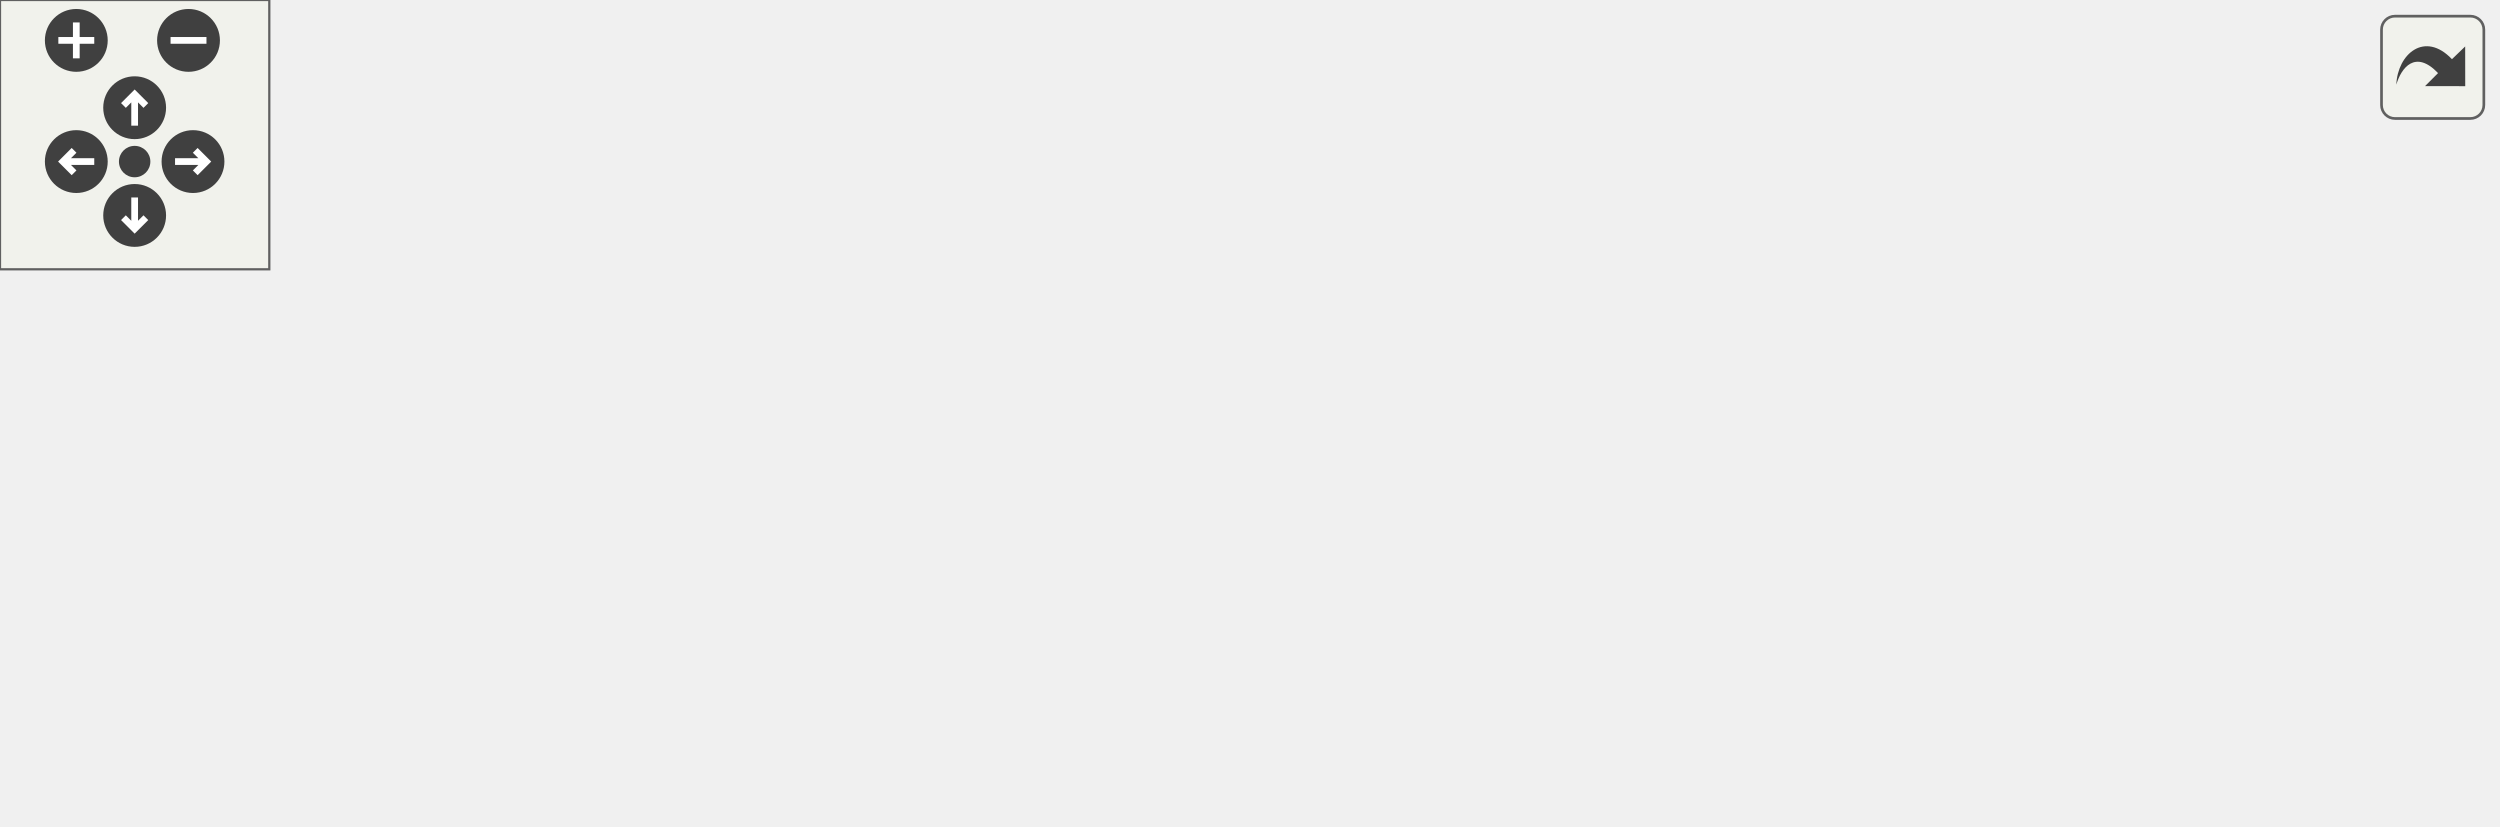
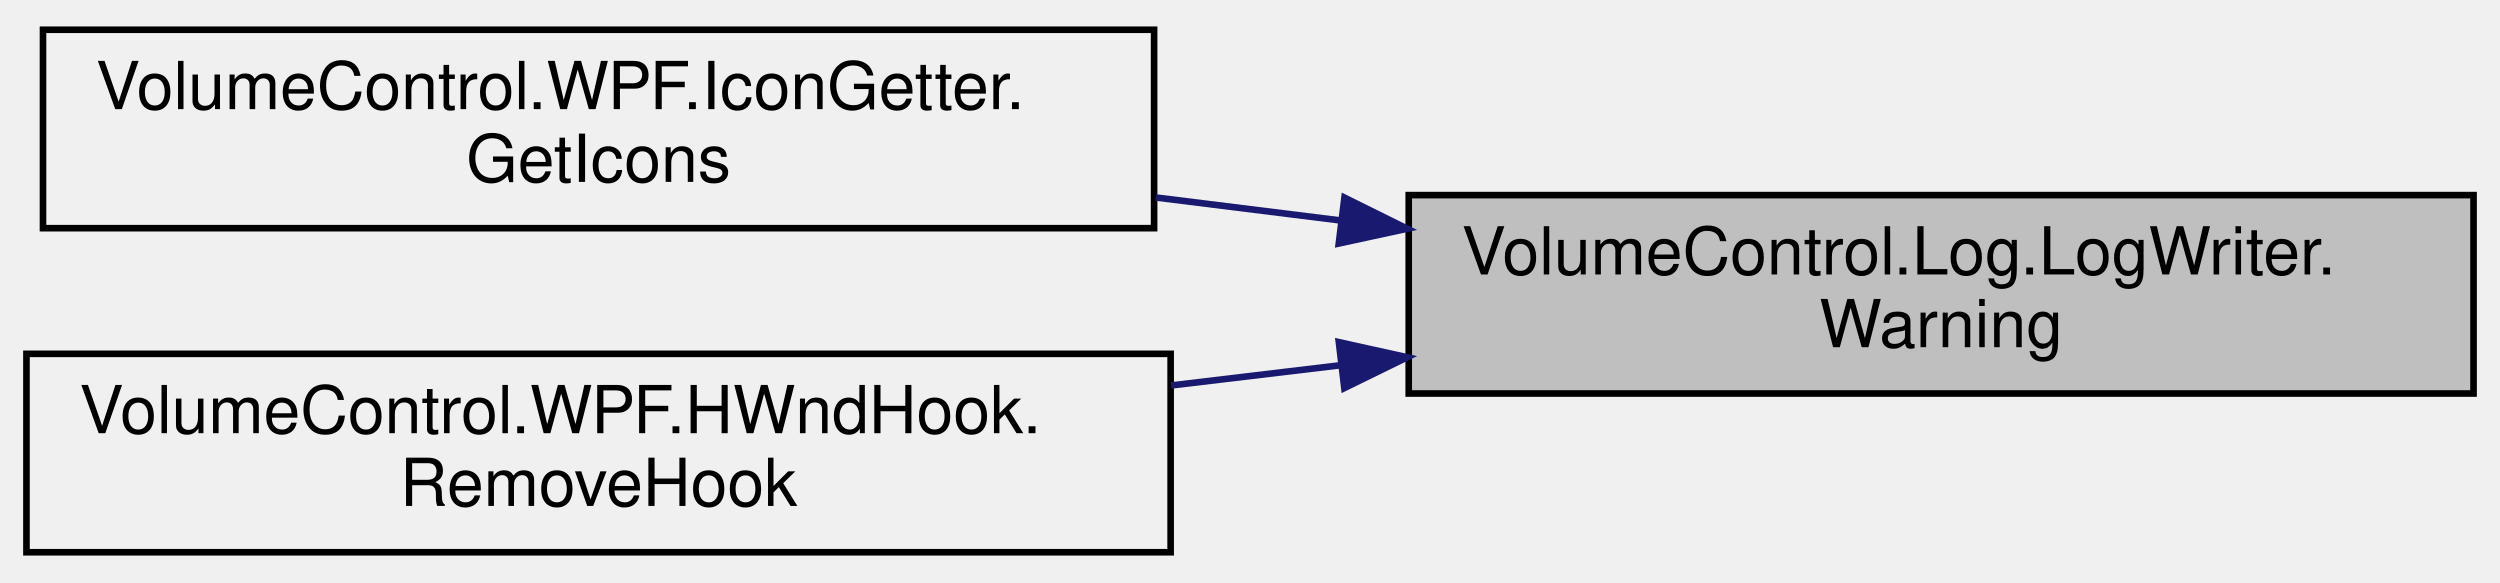
- <svg xmlns="http://www.w3.org/2000/svg" xmlns:xlink="http://www.w3.org/1999/xlink" id="main" version="1.1" xml:space="preserve">
-   <style type="text/css">
- .edge:hover path { stroke: red; }
- .edge:hover polygon { stroke: red; fill: red; }
- </style>
-   <defs>
-     <circle id="rim" cx="0" cy="0" r="7" />
-     <circle id="rim2" cx="0" cy="0" r="3.5" />
-     <g id="zoomPlus">
-       <use xlink:href="#rim" fill="#404040">
-         <set attributeName="fill" to="#808080" begin="zoomplus.mouseover" end="zoomplus.mouseout" />
-       </use>
-       <path d="M-4,0h8M0,-4v8" fill="none" stroke="white" stroke-width="1.5" pointer-events="none" />
-     </g>
-     <g id="zoomMin">
-       <use xlink:href="#rim" fill="#404040">
-         <set attributeName="fill" to="#808080" begin="zoomminus.mouseover" end="zoomminus.mouseout" />
-       </use>
-       <path d="M-4,0h8" fill="none" stroke="white" stroke-width="1.5" pointer-events="none" />
-     </g>
-     <g id="dirArrow">
-       <path fill="none" stroke="white" stroke-width="1.5" d="M0,-3.0v7 M-2.5,-0.5L0,-3.0L2.5,-0.5" />
-     </g>
-     <g id="resetDef">
-       <use xlink:href="#rim2" fill="#404040">
-         <set attributeName="fill" to="#808080" begin="reset.mouseover" end="reset.mouseout" />
-       </use>
-     </g>
-   </defs>
-   <svg id="graph" class="graph">
-     <g id="viewport">
-       <g id="node1" class="node">
-         <g id="a_node1">
-           <a xlink:title="Write a formatted EventType.WARN message to the log endpoint.">
-             <polygon fill="#bfbfbf" stroke="black" points="395,-49.5 395,-79.5 556,-79.5 556,-49.5 395,-49.5" />
-             <text text-anchor="start" x="403" y="-67.5" font-family="Helvetica,sans-Serif" font-size="10.00">VolumeControl.Log.LogWriter.</text>
-             <text text-anchor="middle" x="475.5" y="-56.5" font-family="Helvetica,sans-Serif" font-size="10.00">Warning</text>
-           </a>
-         </g>
-       </g>
-       <g id="node2" class="node">
-         <g id="a_node2">
-           <a xlink:href="class_volume_control_1_1_audio_1_1_audio_device.html#ab0260c210a99e81c0f78deef4abeeb7e" target="_top" xlink:title=" ">
-             <polygon fill="none" stroke="black" points="0,-93.5 0,-123.5 150,-123.5 150,-93.5 0,-93.5" />
-             <text text-anchor="start" x="8" y="-111.5" font-family="Helvetica,sans-Serif" font-size="10.00">VolumeControl.Audio.Audio</text>
-             <text text-anchor="middle" x="75" y="-100.5" font-family="Helvetica,sans-Serif" font-size="10.00">Device.GetIcons</text>
-           </a>
-         </g>
-       </g>
-       <g id="edge1" class="edge">
-         <path fill="none" stroke="midnightblue" d="M403.13,-81.65C388.6,-84.66 373.36,-87.47 359,-89.5 288.54,-99.44 207.46,-104.21 150.19,-106.48" />
-         <polygon fill="midnightblue" stroke="midnightblue" points="404.01,-85.04 413.06,-79.54 402.55,-78.2 404.01,-85.04" />
-       </g>
-       <g id="node3" class="node">
-         <g id="a_node3">
-           <a xlink:href="class_volume_control_1_1_w_p_f_1_1_icon_getter.html#ae57feab69f052d45a780d8153d87af54" target="_top" xlink:title="Gets the large and small variants of the specified icon from the specified DLL.">
-             <polygon fill="none" stroke="black" points="188.5,-49.5 188.5,-79.5 356.5,-79.5 356.5,-49.5 188.5,-49.5" />
-             <text text-anchor="start" x="196.5" y="-67.5" font-family="Helvetica,sans-Serif" font-size="10.00">VolumeControl.WPF.IconGetter.</text>
-             <text text-anchor="middle" x="272.5" y="-56.5" font-family="Helvetica,sans-Serif" font-size="10.00">GetIcons</text>
-           </a>
-         </g>
-       </g>
-       <g id="edge2" class="edge">
-         <path fill="none" stroke="midnightblue" d="M384.73,-64.5C375.43,-64.5 365.99,-64.5 356.76,-64.5" />
-         <polygon fill="midnightblue" stroke="midnightblue" points="384.77,-68 394.77,-64.5 384.77,-61 384.77,-68" />
-       </g>
-       <g id="node5" class="node">
-         <g id="a_node5">
-           <a xlink:href="class_volume_control_1_1_w_p_f_1_1_h_wnd_hook.html#af0585367ed6c7c839158d03f4fd73830" target="_top" xlink:title="Removes a message handler.">
-             <polygon fill="none" stroke="black" points="186,-0.5 186,-30.5 359,-30.5 359,-0.5 186,-0.5" />
-             <text text-anchor="start" x="194" y="-18.5" font-family="Helvetica,sans-Serif" font-size="10.00">VolumeControl.WPF.HWndHook.</text>
-             <text text-anchor="middle" x="272.5" y="-7.5" font-family="Helvetica,sans-Serif" font-size="10.00">RemoveHook</text>
-           </a>
-         </g>
-       </g>
-       <g id="edge5" class="edge">
-         <path fill="none" stroke="midnightblue" d="M403.11,-47.1C380.87,-41.68 356.56,-35.75 335.06,-30.51" />
-         <polygon fill="midnightblue" stroke="midnightblue" points="402.28,-50.5 412.83,-49.47 403.94,-43.7 402.28,-50.5" />
-       </g>
-       <g id="edge3" class="edge">
-         <path fill="none" stroke="midnightblue" d="M194.77,-81.77C177.59,-85.64 159.5,-89.71 142.76,-93.47" />
-         <polygon fill="midnightblue" stroke="midnightblue" points="195.78,-85.13 204.77,-79.52 194.24,-78.3 195.78,-85.13" />
-       </g>
-       <g id="node4" class="node">
-         <g id="a_node4">
-           <a xlink:href="class_volume_control_1_1_audio_1_1_audio_session.html#ac0154b840ada9e66ac201e3660ec714c" target="_top" xlink:title=" ">
-             <polygon fill="none" stroke="black" points="0,-44.5 0,-74.5 150,-74.5 150,-44.5 0,-44.5" />
-             <text text-anchor="start" x="8" y="-62.5" font-family="Helvetica,sans-Serif" font-size="10.00">VolumeControl.Audio.Audio</text>
-             <text text-anchor="middle" x="75" y="-51.5" font-family="Helvetica,sans-Serif" font-size="10.00">Session.GetIcons</text>
-           </a>
-         </g>
-       </g>
-       <g id="edge4" class="edge">
-         <path fill="none" stroke="midnightblue" d="M178.15,-62.11C168.75,-61.87 159.3,-61.63 150.15,-61.4" />
-         <polygon fill="midnightblue" stroke="midnightblue" points="178.22,-65.62 188.31,-62.37 178.4,-58.62 178.22,-65.62" />
+ <svg xmlns="http://www.w3.org/2000/svg" xmlns:xlink="http://www.w3.org/1999/xlink" width="378pt" height="88pt" viewBox="0.00 0.00 378.00 88.00">
+   <g id="graph0" class="graph" transform="scale(1 1) rotate(0) translate(4 84)">
+     <g id="node1" class="node">
+       <g id="a_node1">
+         <a xlink:title="Write a formatted EventType.WARN message to the log endpoint.">
+           <polygon fill="#bfbfbf" stroke="black" points="209,-24.5 209,-54.5 370,-54.5 370,-24.5 209,-24.5" />
+           <text text-anchor="start" x="217" y="-42.5" font-family="Helvetica,sans-Serif" font-size="10.00">VolumeControl.Log.LogWriter.</text>
+           <text text-anchor="middle" x="289.5" y="-31.5" font-family="Helvetica,sans-Serif" font-size="10.00">Warning</text>
+         </a>
      </g>
    </g>
-   </svg>
-   <g id="navigator" transform="translate(0 0)" fill="#404254">
-     <rect fill="#f2f5e9" fill-opacity="0.5" stroke="#606060" stroke-width=".5" x="0" y="0" width="60" height="60" />
-     <use id="zoomplus" xlink:href="#zoomPlus" x="17" y="9" />
-     <use id="zoomminus" xlink:href="#zoomMin" x="42" y="9" />
-     <use id="reset" xlink:href="#resetDef" x="30" y="36" />
-     <g id="arrowUp" xlink:href="#dirArrow" transform="translate(30 24)">
-       <use xlink:href="#rim" fill="#404040">
-         <set attributeName="fill" to="#808080" begin="arrowUp.mouseover" end="arrowUp.mouseout" />
-       </use>
-       <path fill="none" stroke="white" stroke-width="1.5" d="M0,-3.0v7 M-2.5,-0.5L0,-3.0L2.5,-0.5" />
+     <g id="node2" class="node">
+       <g id="a_node2">
+         <a xlink:href="class_volume_control_1_1_w_p_f_1_1_icon_getter.html#ae57feab69f052d45a780d8153d87af54" target="_top" xlink:title="Gets the large and small variants of the specified icon from the specified DLL.">
+           <polygon fill="none" stroke="black" points="2.5,-49.5 2.5,-79.5 170.5,-79.5 170.5,-49.5 2.5,-49.5" />
+           <text text-anchor="start" x="10.5" y="-67.5" font-family="Helvetica,sans-Serif" font-size="10.00">VolumeControl.WPF.IconGetter.</text>
+           <text text-anchor="middle" x="86.5" y="-56.5" font-family="Helvetica,sans-Serif" font-size="10.00">GetIcons</text>
+         </a>
+       </g>
    </g>
-     <g id="arrowRight" xlink:href="#dirArrow" transform="rotate(90) translate(36 -43)">
-       <use xlink:href="#rim" fill="#404040">
-         <set attributeName="fill" to="#808080" begin="arrowRight.mouseover" end="arrowRight.mouseout" />
-       </use>
-       <path fill="none" stroke="white" stroke-width="1.5" d="M0,-3.0v7 M-2.5,-0.5L0,-3.0L2.5,-0.5" />
+     <g id="edge1" class="edge">
+       <path fill="none" stroke="midnightblue" d="M198.73,-50.66C189.43,-51.82 179.99,-53 170.76,-54.14" />
+       <polygon fill="midnightblue" stroke="midnightblue" points="199.28,-54.12 208.77,-49.42 198.42,-47.18 199.28,-54.12" />
    </g>
-     <g id="arrowDown" xlink:href="#dirArrow" transform="rotate(180) translate(-30 -48)">
-       <use xlink:href="#rim" fill="#404040">
-         <set attributeName="fill" to="#808080" begin="arrowDown.mouseover" end="arrowDown.mouseout" />
-       </use>
-       <path fill="none" stroke="white" stroke-width="1.5" d="M0,-3.0v7 M-2.5,-0.5L0,-3.0L2.5,-0.5" />
+     <g id="node3" class="node">
+       <g id="a_node3">
+         <a xlink:href="class_volume_control_1_1_w_p_f_1_1_h_wnd_hook.html#af0585367ed6c7c839158d03f4fd73830" target="_top" xlink:title="Removes a message handler.">
+           <polygon fill="none" stroke="black" points="0,-0.5 0,-30.5 173,-30.5 173,-0.5 0,-0.5" />
+           <text text-anchor="start" x="8" y="-18.5" font-family="Helvetica,sans-Serif" font-size="10.00">VolumeControl.WPF.HWndHook.</text>
+           <text text-anchor="middle" x="86.5" y="-7.5" font-family="Helvetica,sans-Serif" font-size="10.00">RemoveHook</text>
+         </a>
+       </g>
    </g>
-     <g id="arrowLeft" xlink:href="#dirArrow" transform="rotate(270) translate(-36 17)">
-       <use xlink:href="#rim" fill="#404040">
-         <set attributeName="fill" to="#808080" begin="arrowLeft.mouseover" end="arrowLeft.mouseout" />
-       </use>
-       <path fill="none" stroke="white" stroke-width="1.5" d="M0,-3.0v7 M-2.5,-0.5L0,-3.0L2.5,-0.5" />
+     <g id="edge2" class="edge">
+       <path fill="none" stroke="midnightblue" d="M198.8,-28.79C190.25,-27.77 181.59,-26.73 173.08,-25.72" />
+       <polygon fill="midnightblue" stroke="midnightblue" points="198.43,-32.27 208.77,-29.98 199.26,-25.32 198.43,-32.27" />
    </g>
  </g>
-   <svg viewBox="0 0 15 15" width="100%" height="30px" preserveAspectRatio="xMaxYMin meet">
-     <g id="arrow_out" transform="scale(0.3 0.3)">
-       <a xlink:href="class_volume_control_1_1_log_1_1_log_writer_a5caf611b6e4d2cf97b6521b9b2e3f9ef_icgraph_org.svg" target="_base">
-         <rect id="button" ry="5" rx="5" y="6" x="6" height="38" width="38" fill="#f2f5e9" fill-opacity="0.5" stroke="#606060" stroke-width="1.0" />
-         <path id="arrow" d="M 11.5,31.437 C 11.94,20.098 22.043,11.323 32.159,21.979 L 37.069,17.246 C 37.069,17.246 37.088,32 37.088,32 L 22.16,31.978 C 22.16,31.978 26.998,27.14 26.998,27.14 C 18.529,18.264 13.292,25.23 11.5,31.437 z" style="fill:#404040;" />
-       </a>
-     </g>
-   </svg>
</svg>
